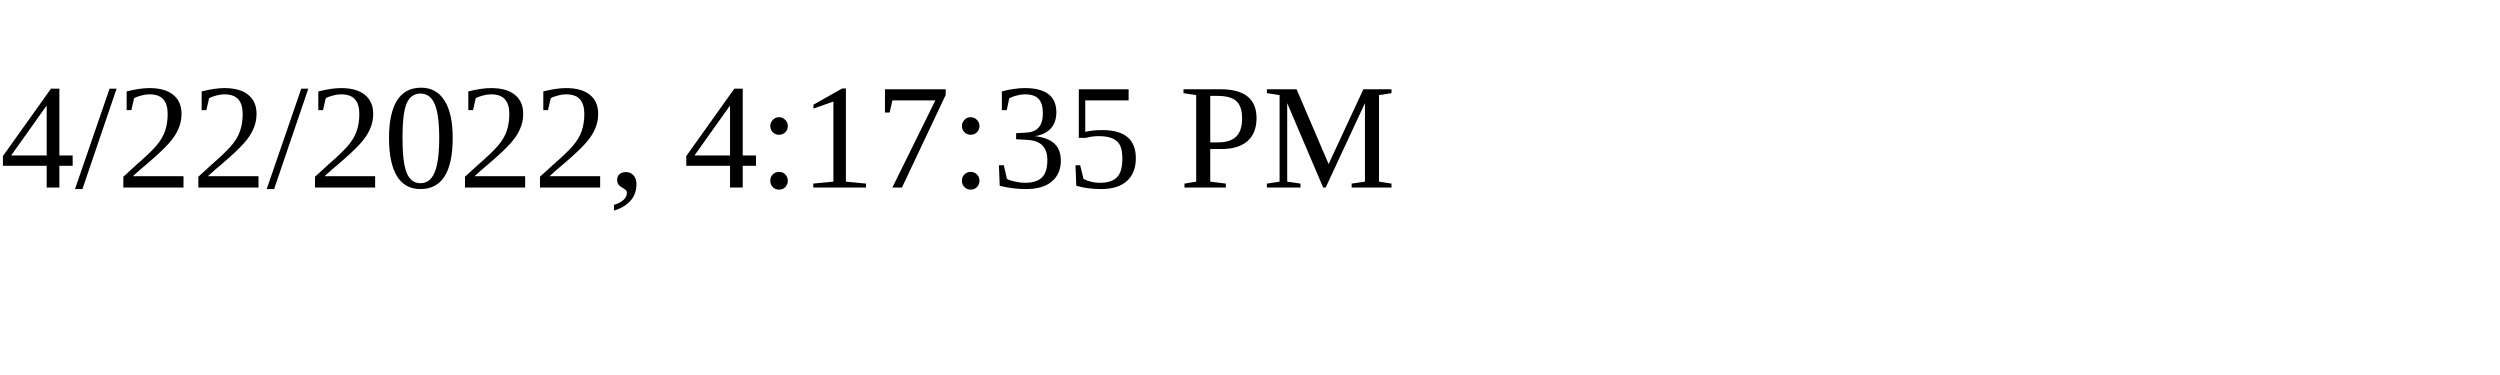
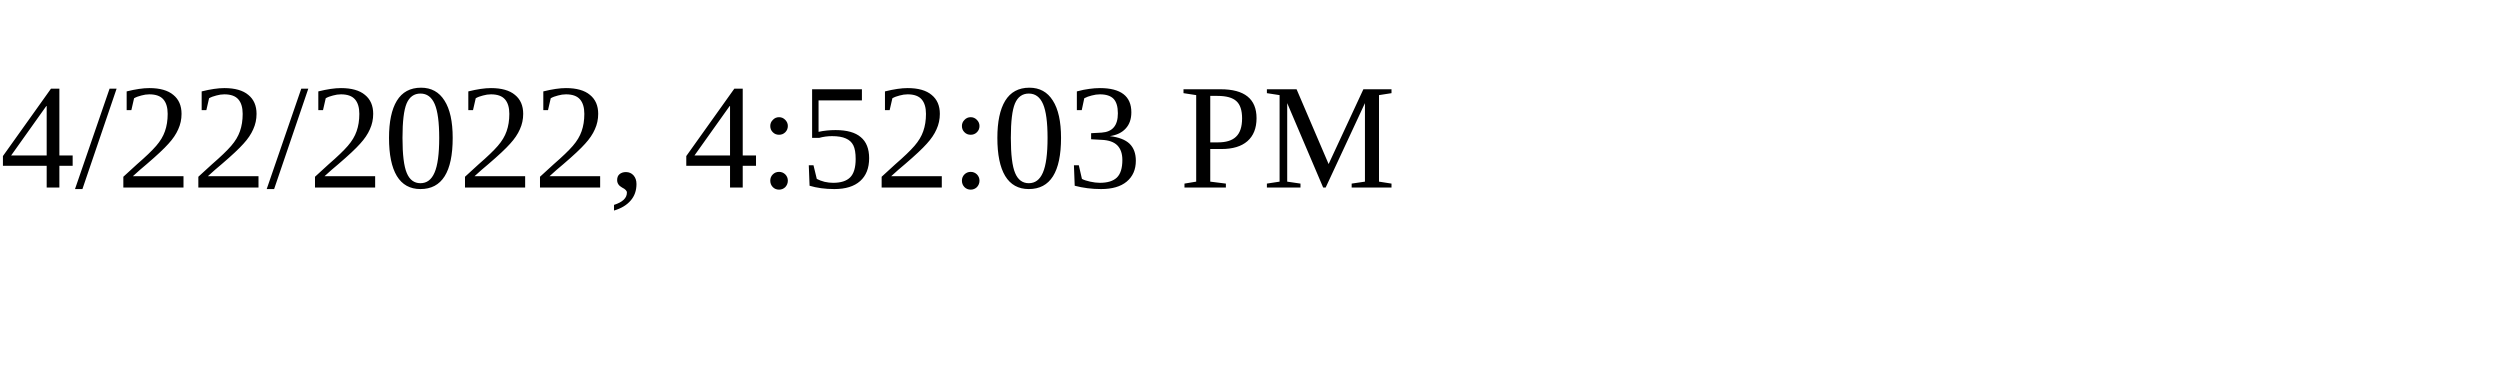
<svg xmlns="http://www.w3.org/2000/svg" height="30" width="200">
-   <text x="0" y="15">4/22/2022, 4:17:35 PM</text>
+   <text x="0" y="15">4/22/2022, 4:52:03 PM</text>
</svg>
